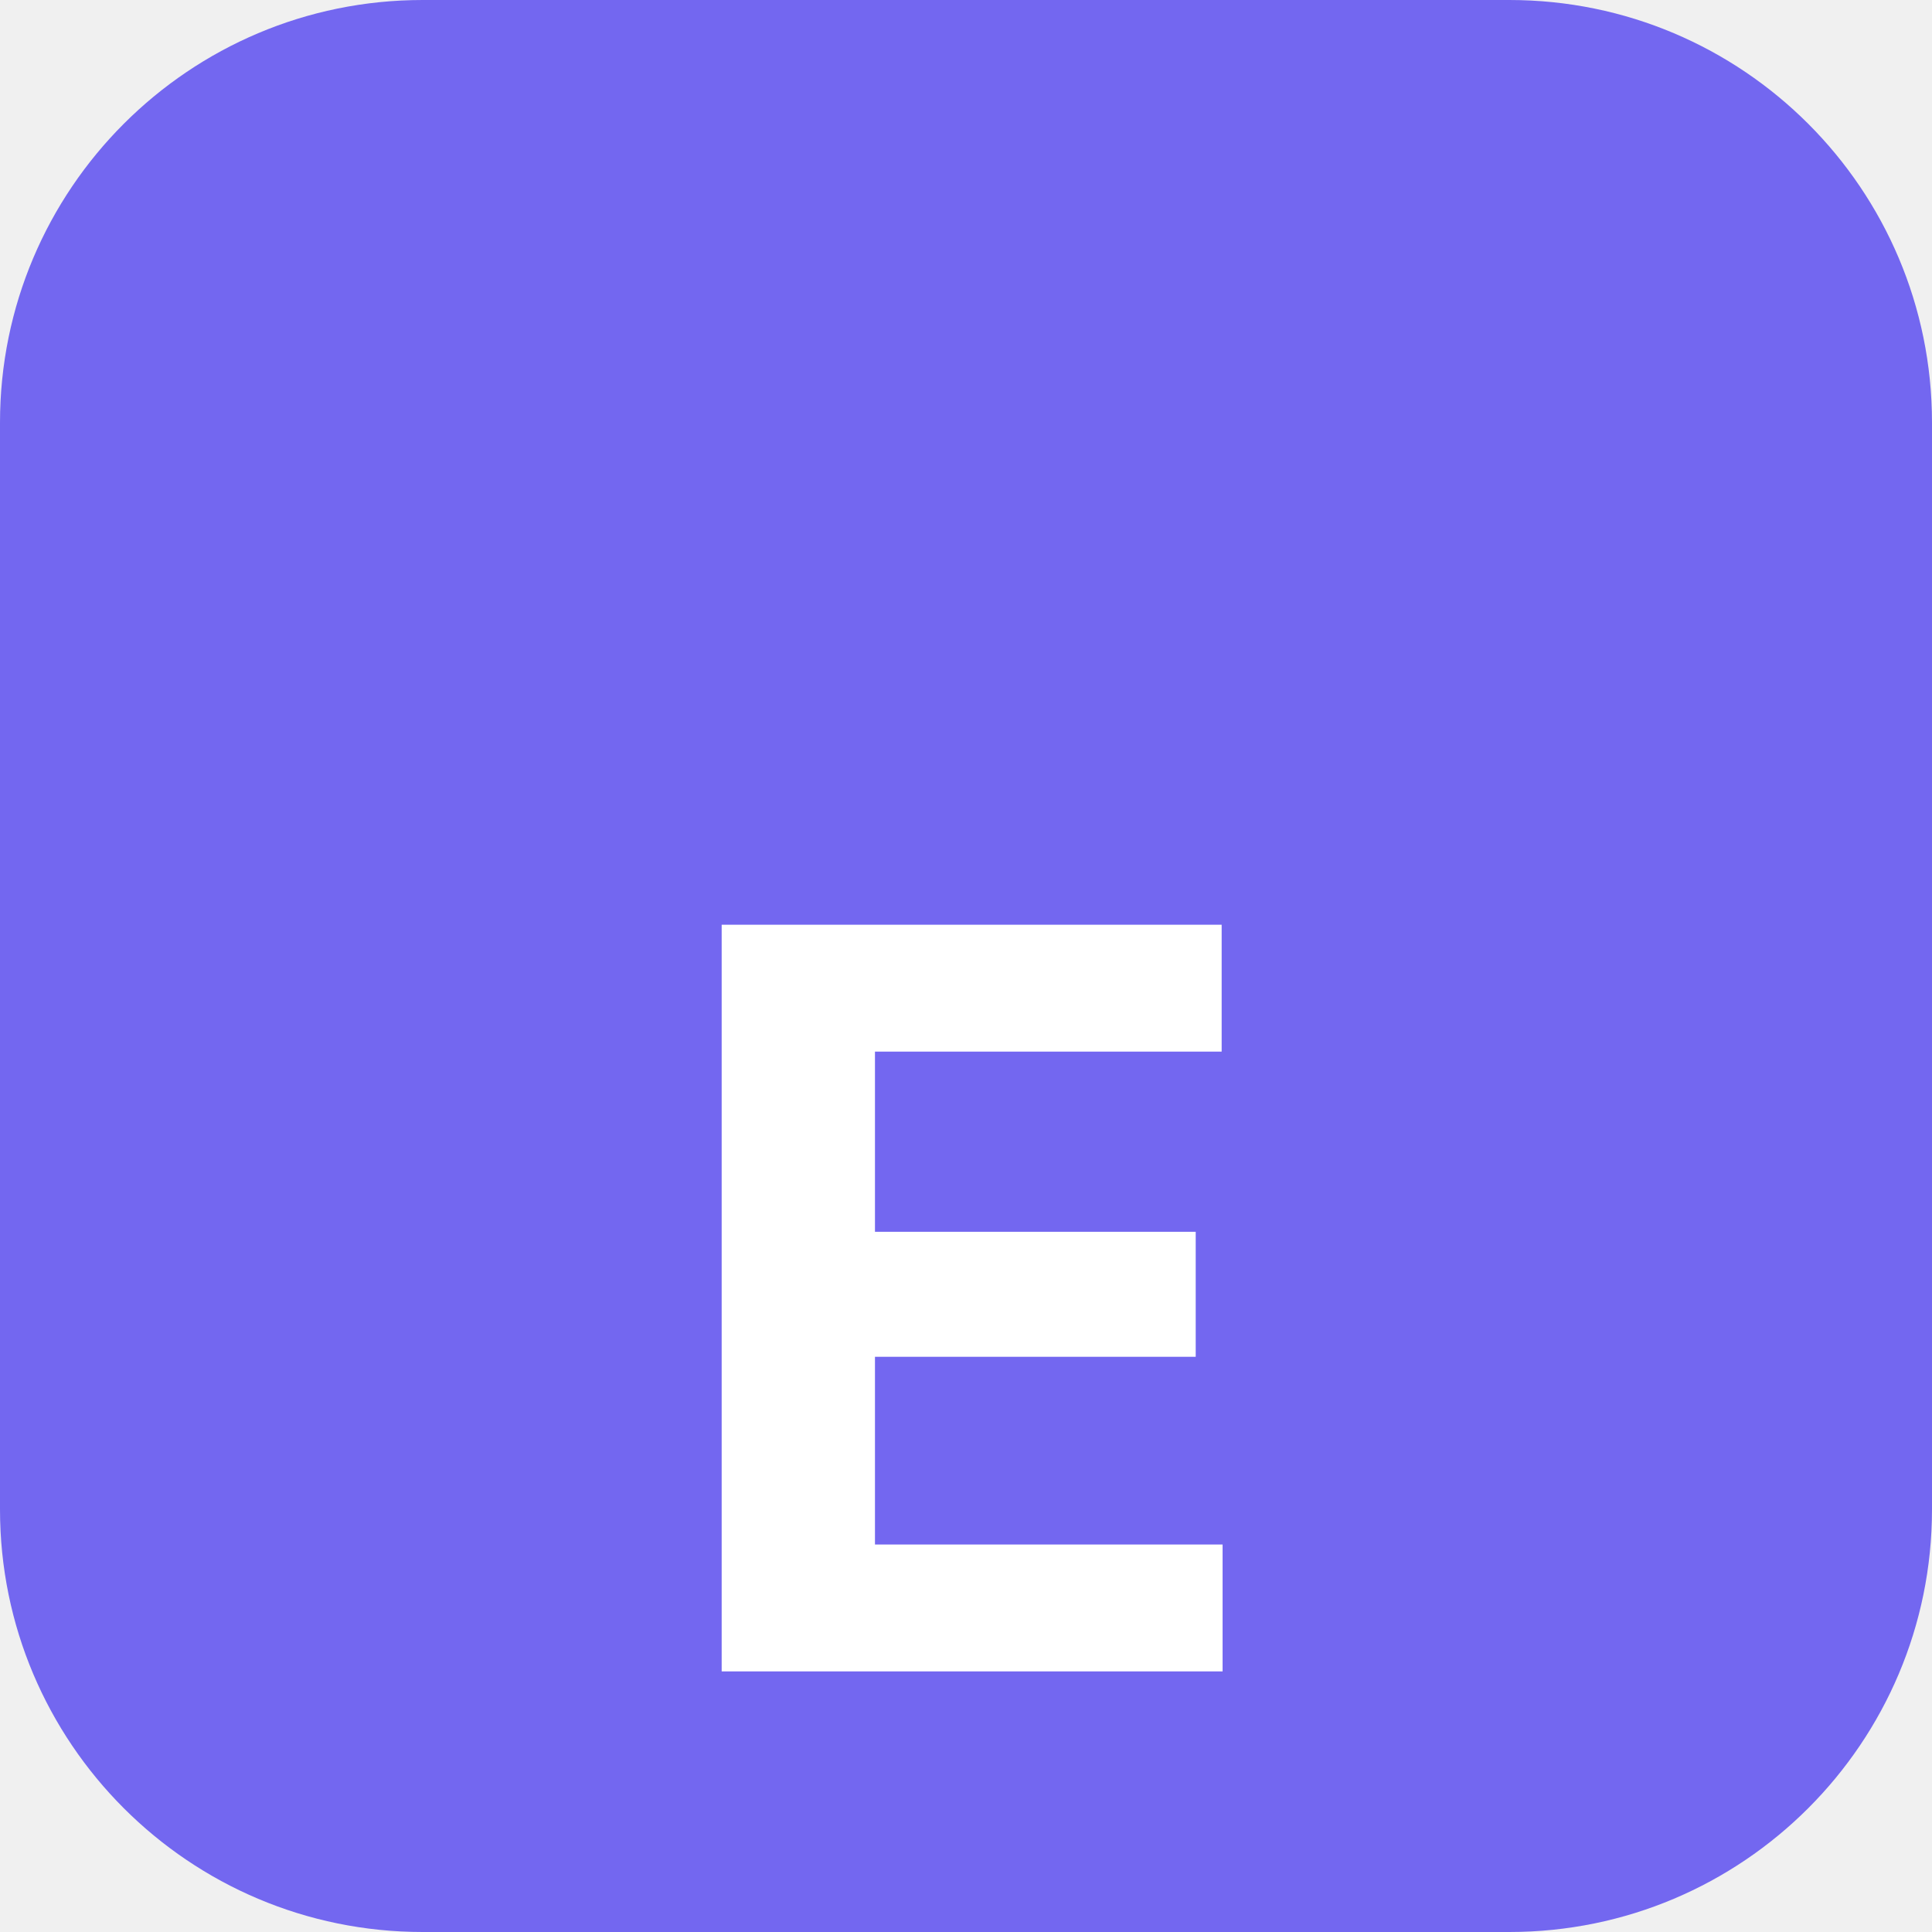
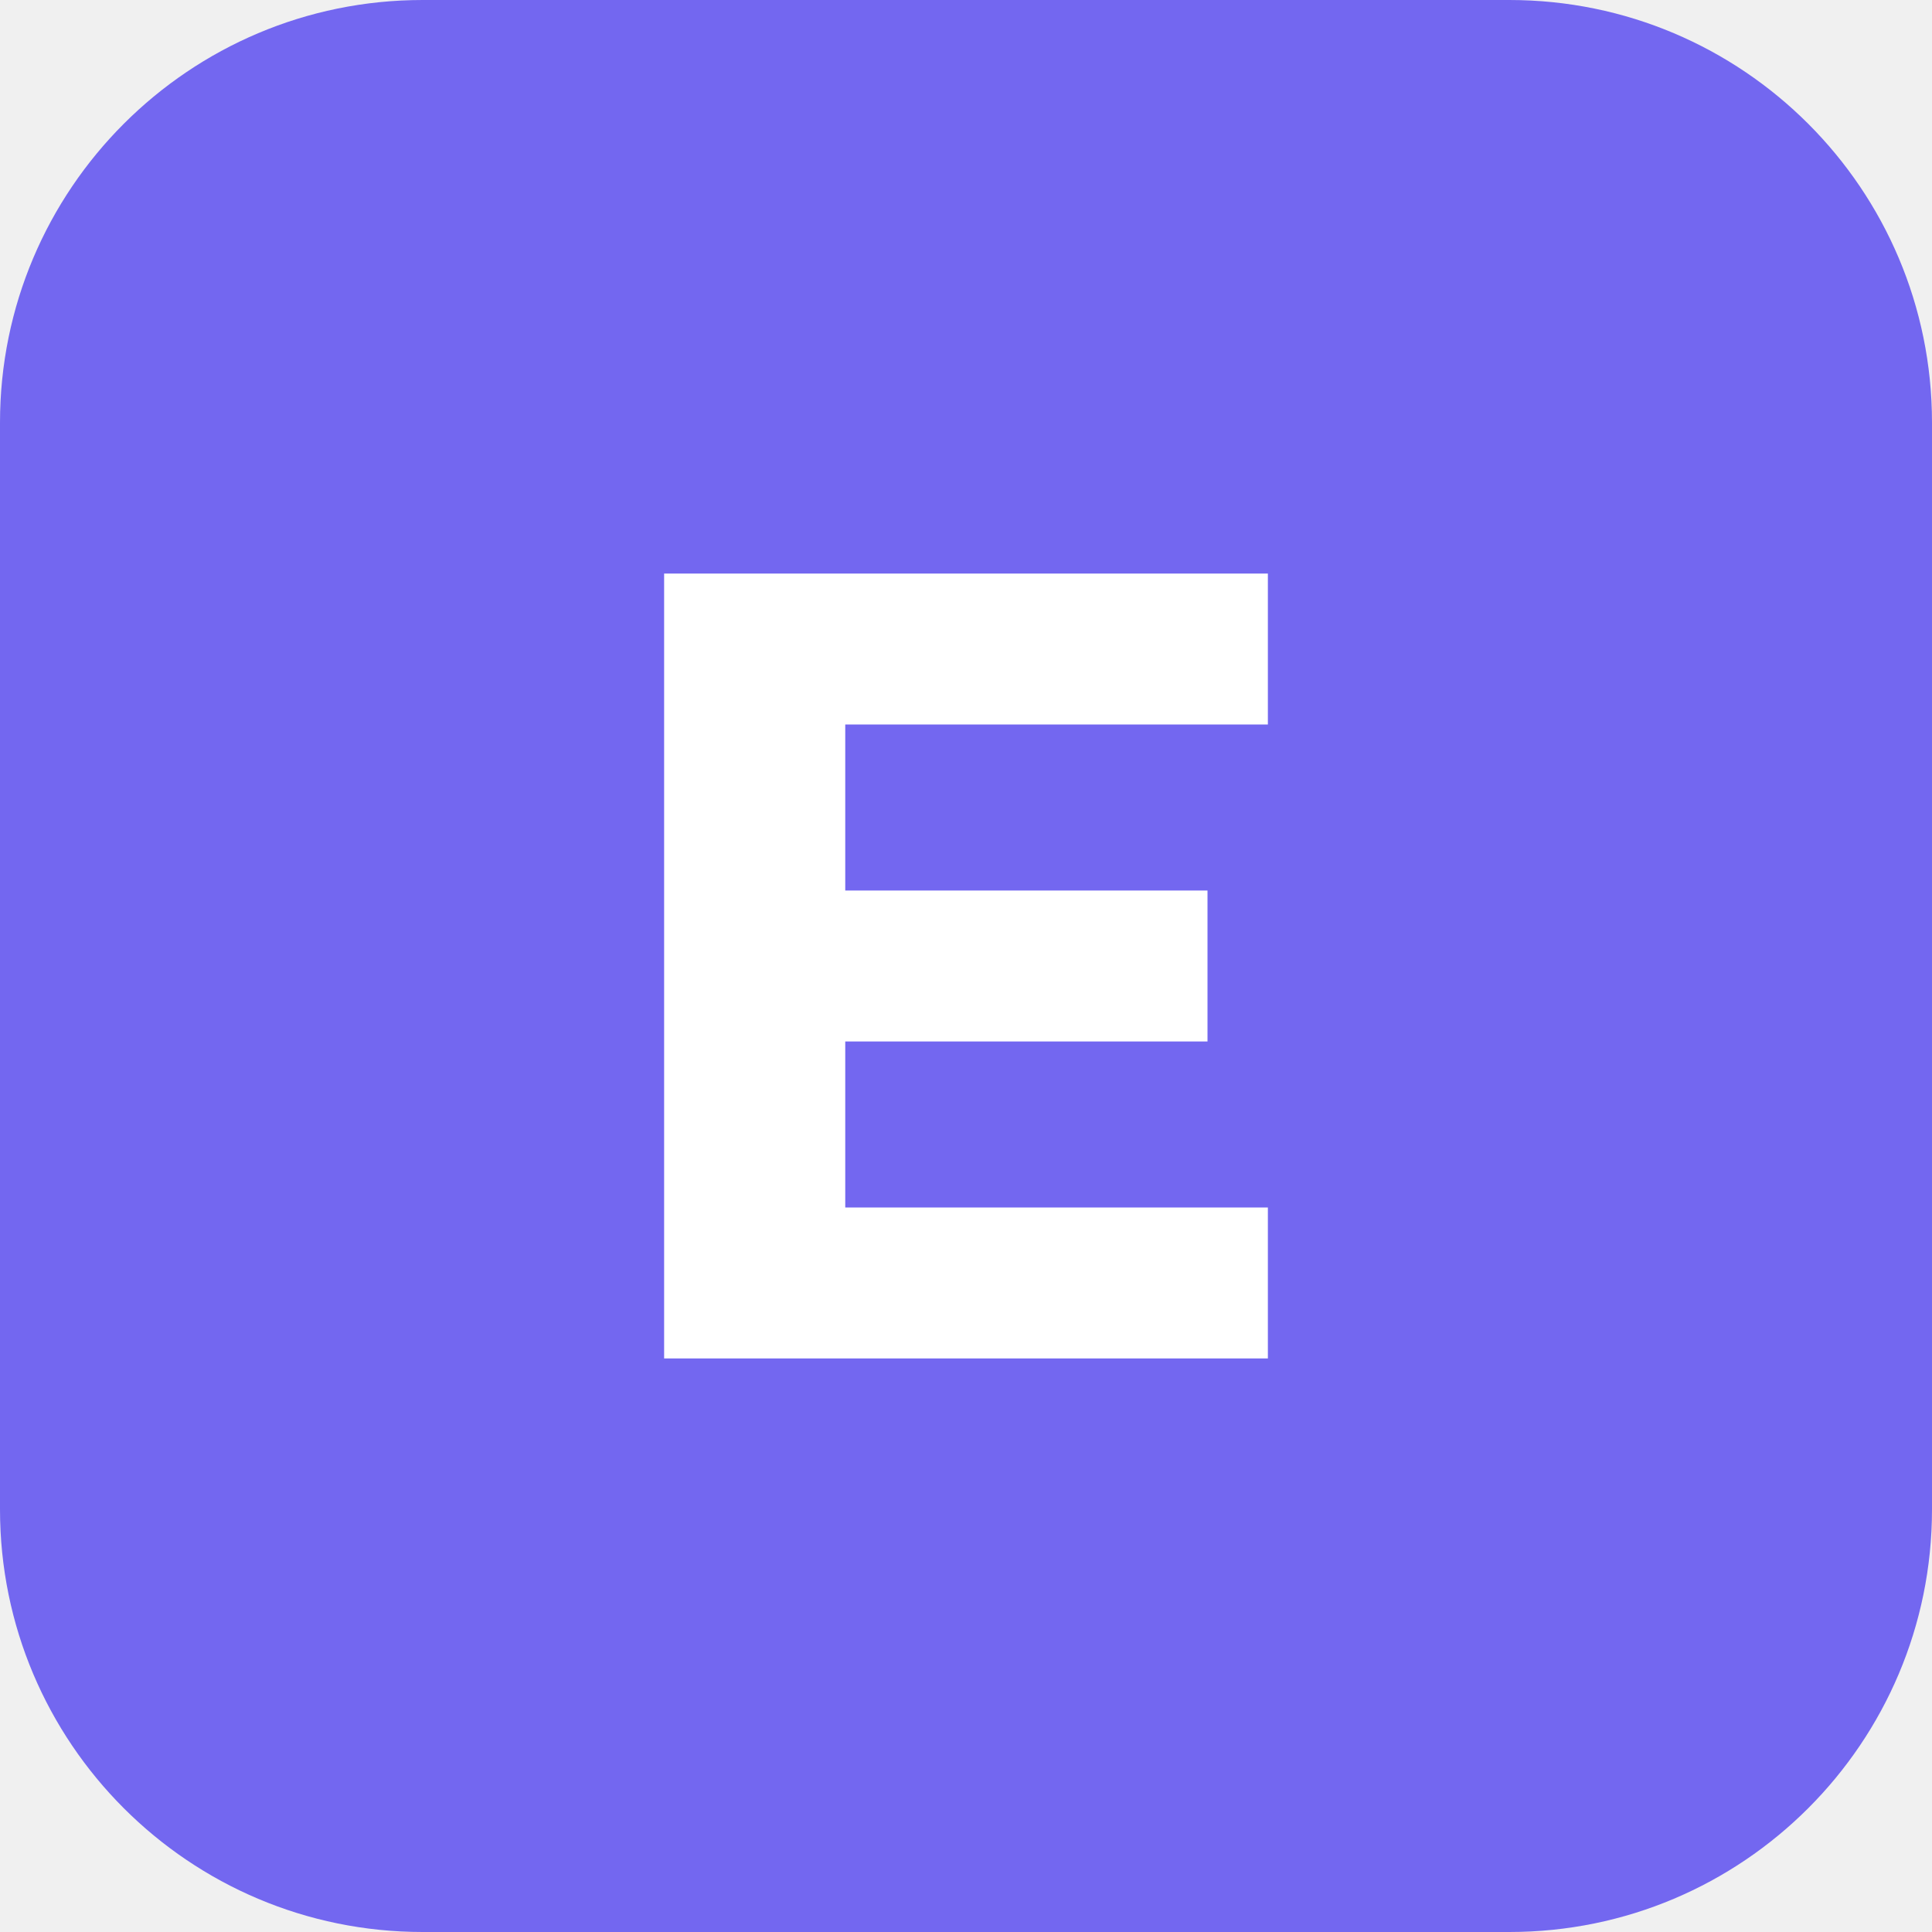
<svg xmlns="http://www.w3.org/2000/svg" viewBox="0 0 64 64">
  <rect width="64" height="64" rx="14" fill="#7367F0" />
-   <text x="32" y="43" font-family="Inter, system-ui, -apple-system, 'Segoe UI', sans-serif" font-size="34" font-weight="700" fill="#FFFFFF" text-anchor="middle" dominant-baseline="central">E</text>
+   <path d="M22 19h20v5H28v5.5h12v5H28V40h14v5H22Z" fill="#FFFFFF" />
</svg>
